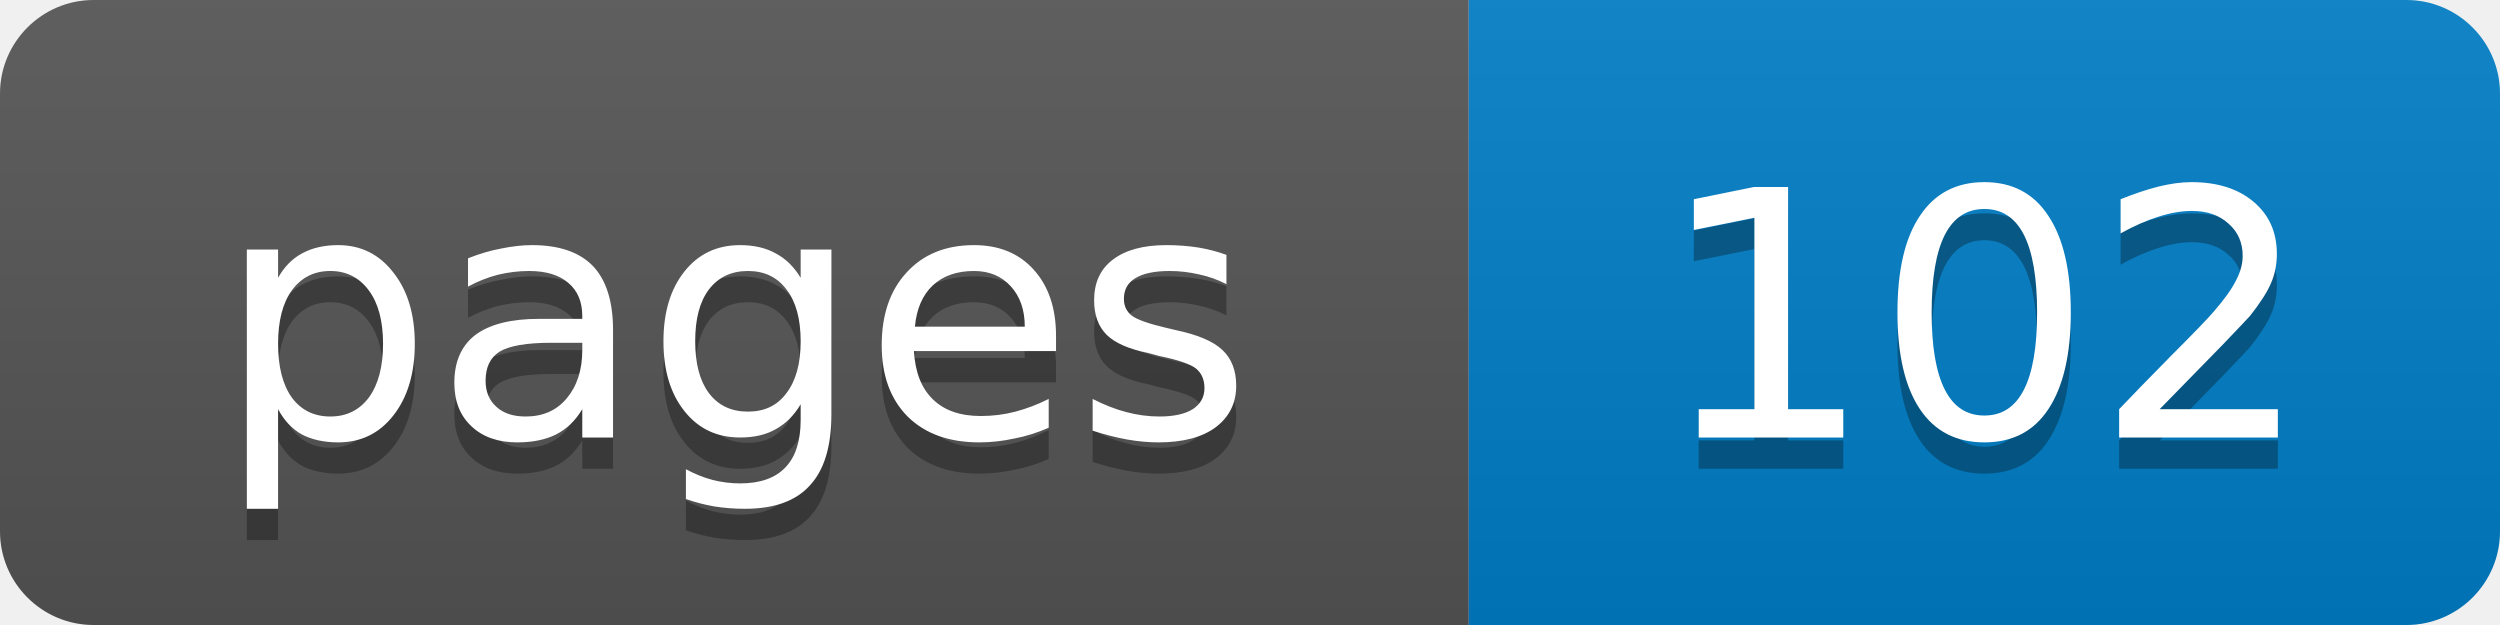
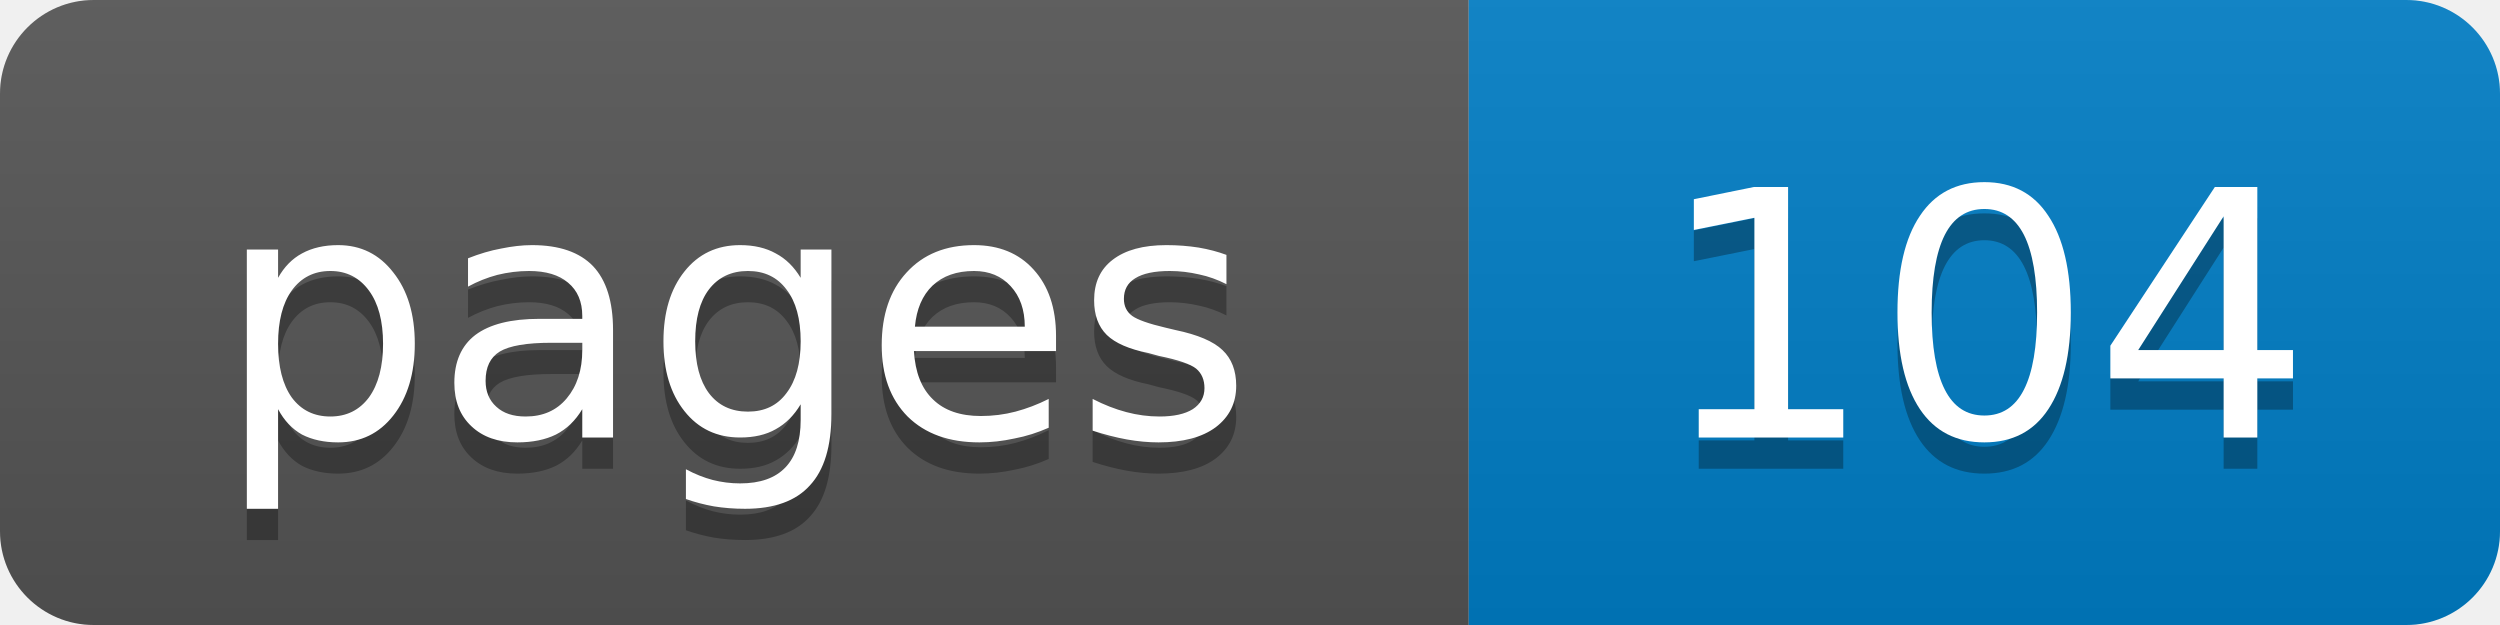
- <svg xmlns="http://www.w3.org/2000/svg" width="80" height="20" role="img" aria-label="pages: 102">
+ <svg xmlns="http://www.w3.org/2000/svg" width="80" height="20" role="img" aria-label="pages: 104">
  <linearGradient id="s" x2="0" y2="100%">
    <stop offset="0" stop-color="#bbb" stop-opacity=".1" />
    <stop offset="1" stop-opacity=".1" />
  </linearGradient>
  <clipPath id="r">
    <rect width="80" height="20" rx="3" fill="#fff" />
  </clipPath>
  <g clip-path="url(#r)">
    <rect width="47" height="20" fill="#555" />
    <rect x="47" width="33" height="20" fill="#007ec6" />
    <rect width="80" height="20" fill="url(#s)" />
  </g>
  <g fill="#fff" text-anchor="middle" font-family="Verdana,Geneva,DejaVu Sans,sans-serif" font-size="11">
    <text x="23.5" y="15" fill="#010101" fill-opacity=".3">pages</text>
    <text x="23.5" y="14">pages</text>
-     <text x="63.5" y="15" fill="#010101" fill-opacity=".3">102</text>
-     <text x="63.5" y="14">102</text>
+     <text x="63.5" y="15" fill="#010101" fill-opacity=".3">104</text>
+     <text x="63.5" y="14">104</text>
  </g>
</svg>
